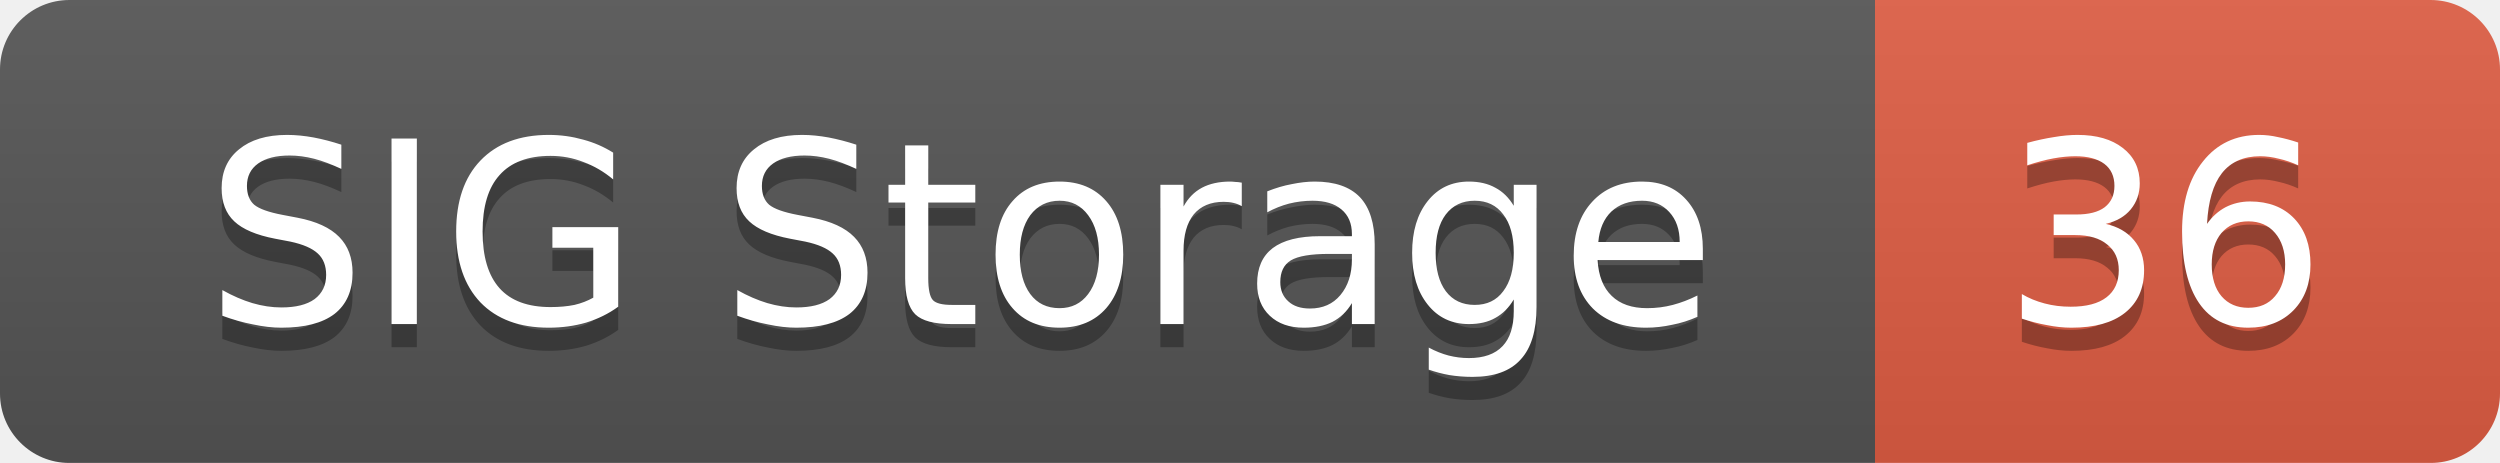
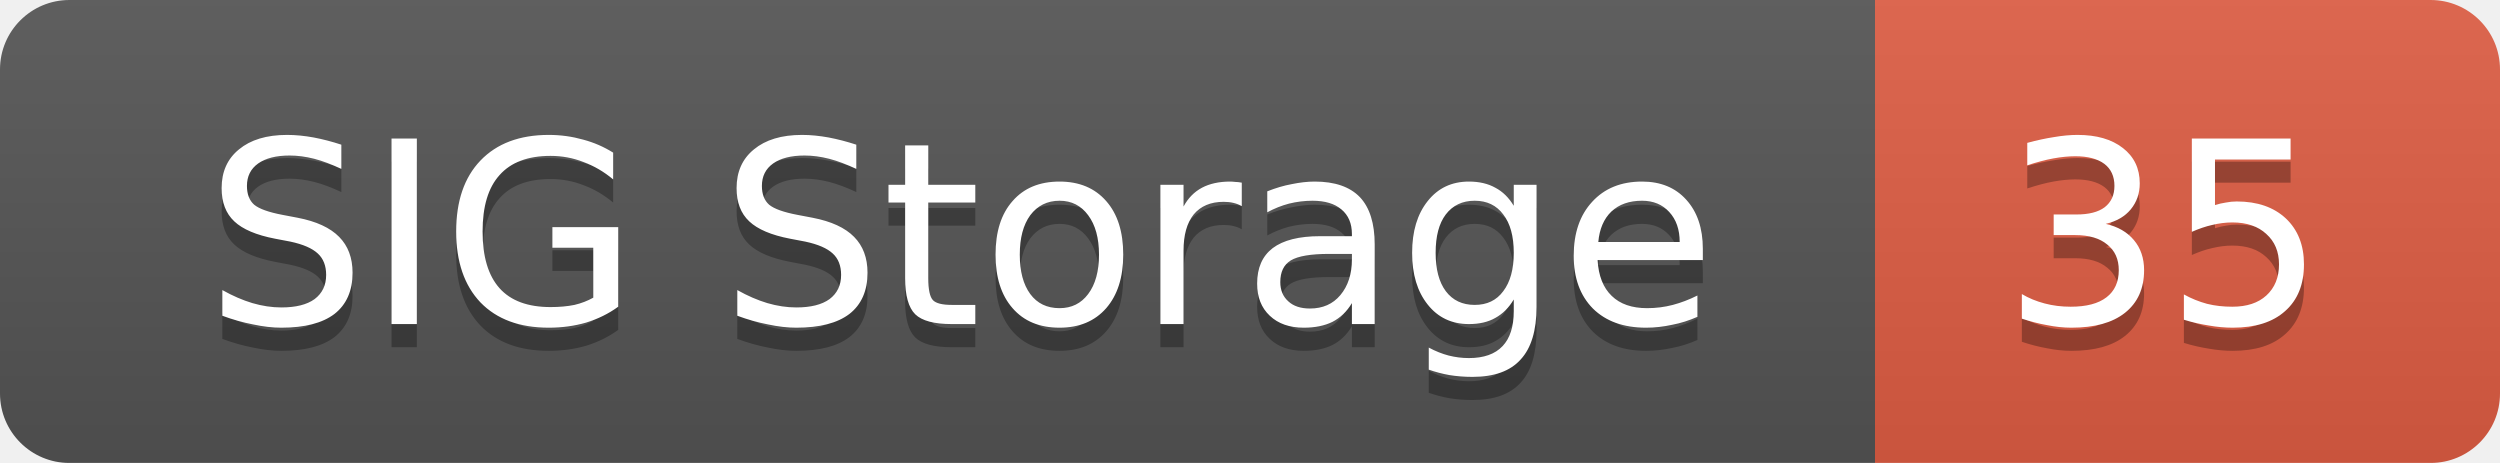
<svg xmlns="http://www.w3.org/2000/svg" width="108" height="20">
  <linearGradient id="smooth" x2="0" y2="100%">
    <stop offset="0" stop-color="#bbb" stop-opacity=".1" />
    <stop offset="1" stop-opacity=".1" />
  </linearGradient>
  <mask id="round">
    <rect width="108" height="20" rx="3" fill="#fff" />
  </mask>
  <g mask="url(#round)">
    <rect width="81" height="20" fill="#555" />
    <rect x="81" width="27" height="20" fill="#e05d44" />
    <rect width="108" height="20" fill="url(#smooth)" />
  </g>
  <g fill="#fff" text-anchor="middle" font-family="DejaVu Sans,Verdana,Geneva,sans-serif" font-size="11">
    <text x="41.5" y="15" fill="#010101" fill-opacity=".3">SIG Storage</text>
    <text x="41.5" y="14">SIG Storage</text>
-     <text x="93.5" y="15" fill="#010101" fill-opacity=".3">36</text>
-     <text x="93.5" y="14">36</text>
+     <text x="93.5" y="15" fill="#010101" fill-opacity=".3">35</text>
+     <text x="93.5" y="14">35</text>
  </g>
</svg>
